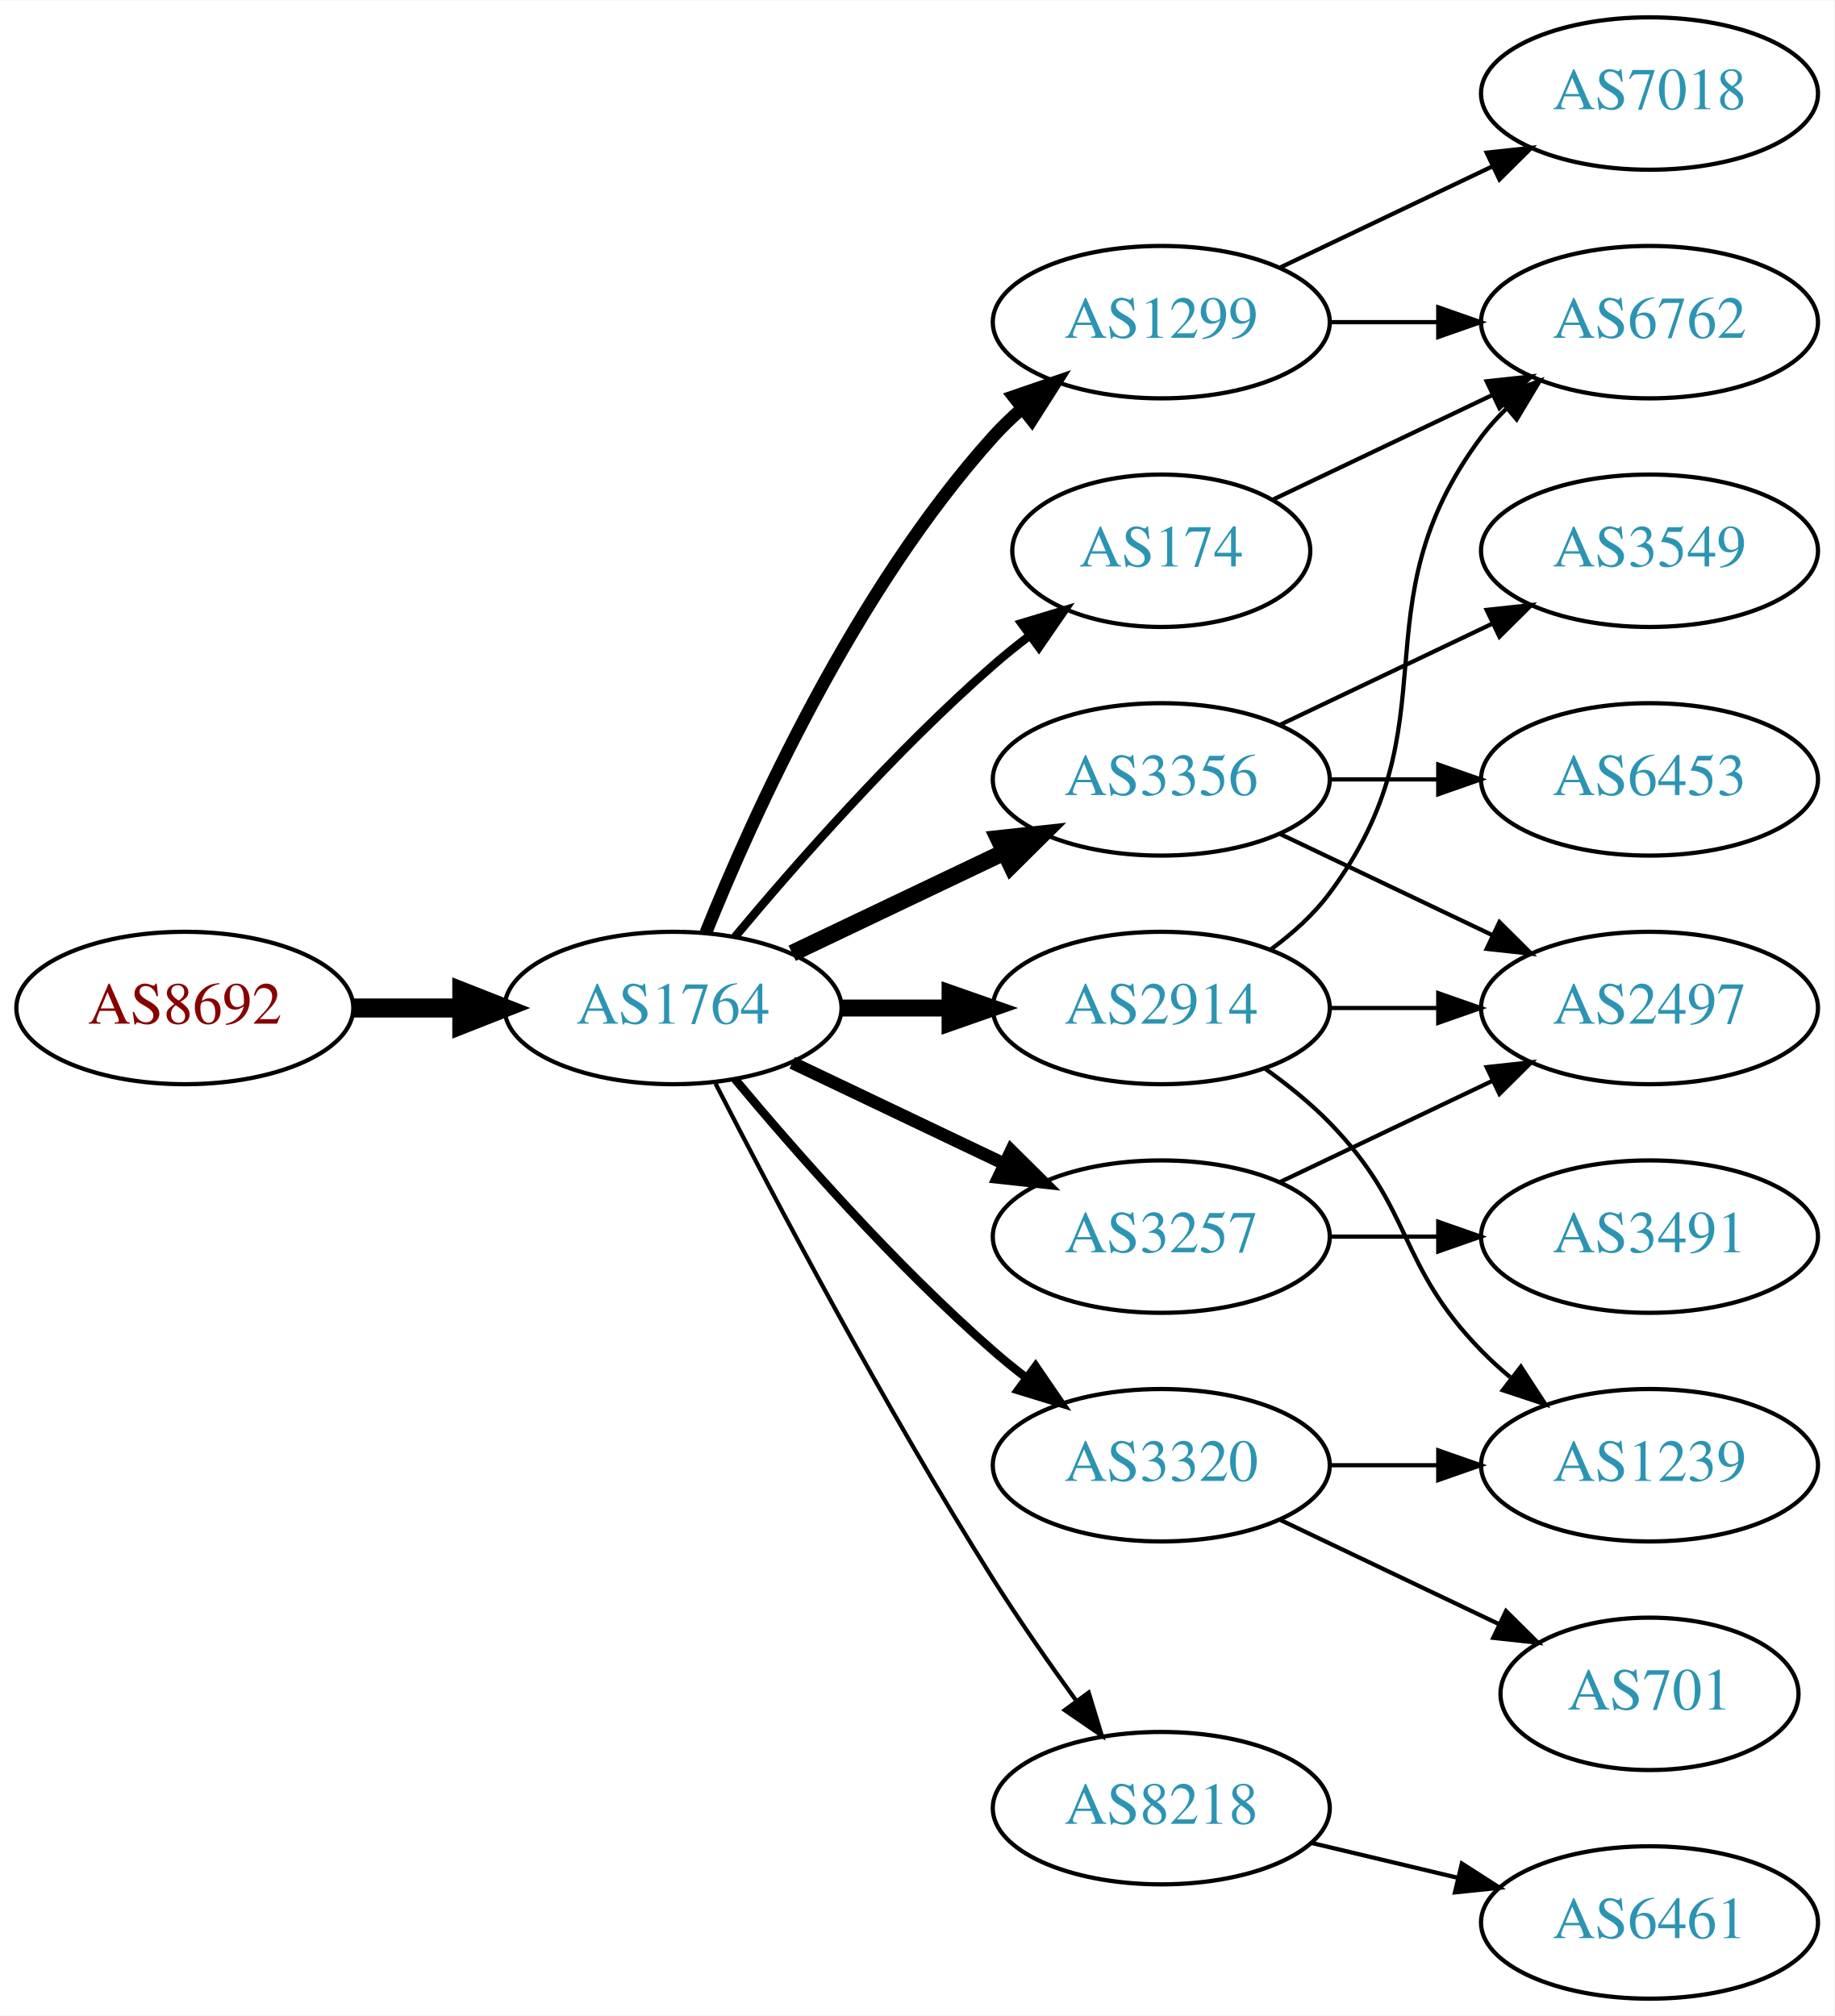
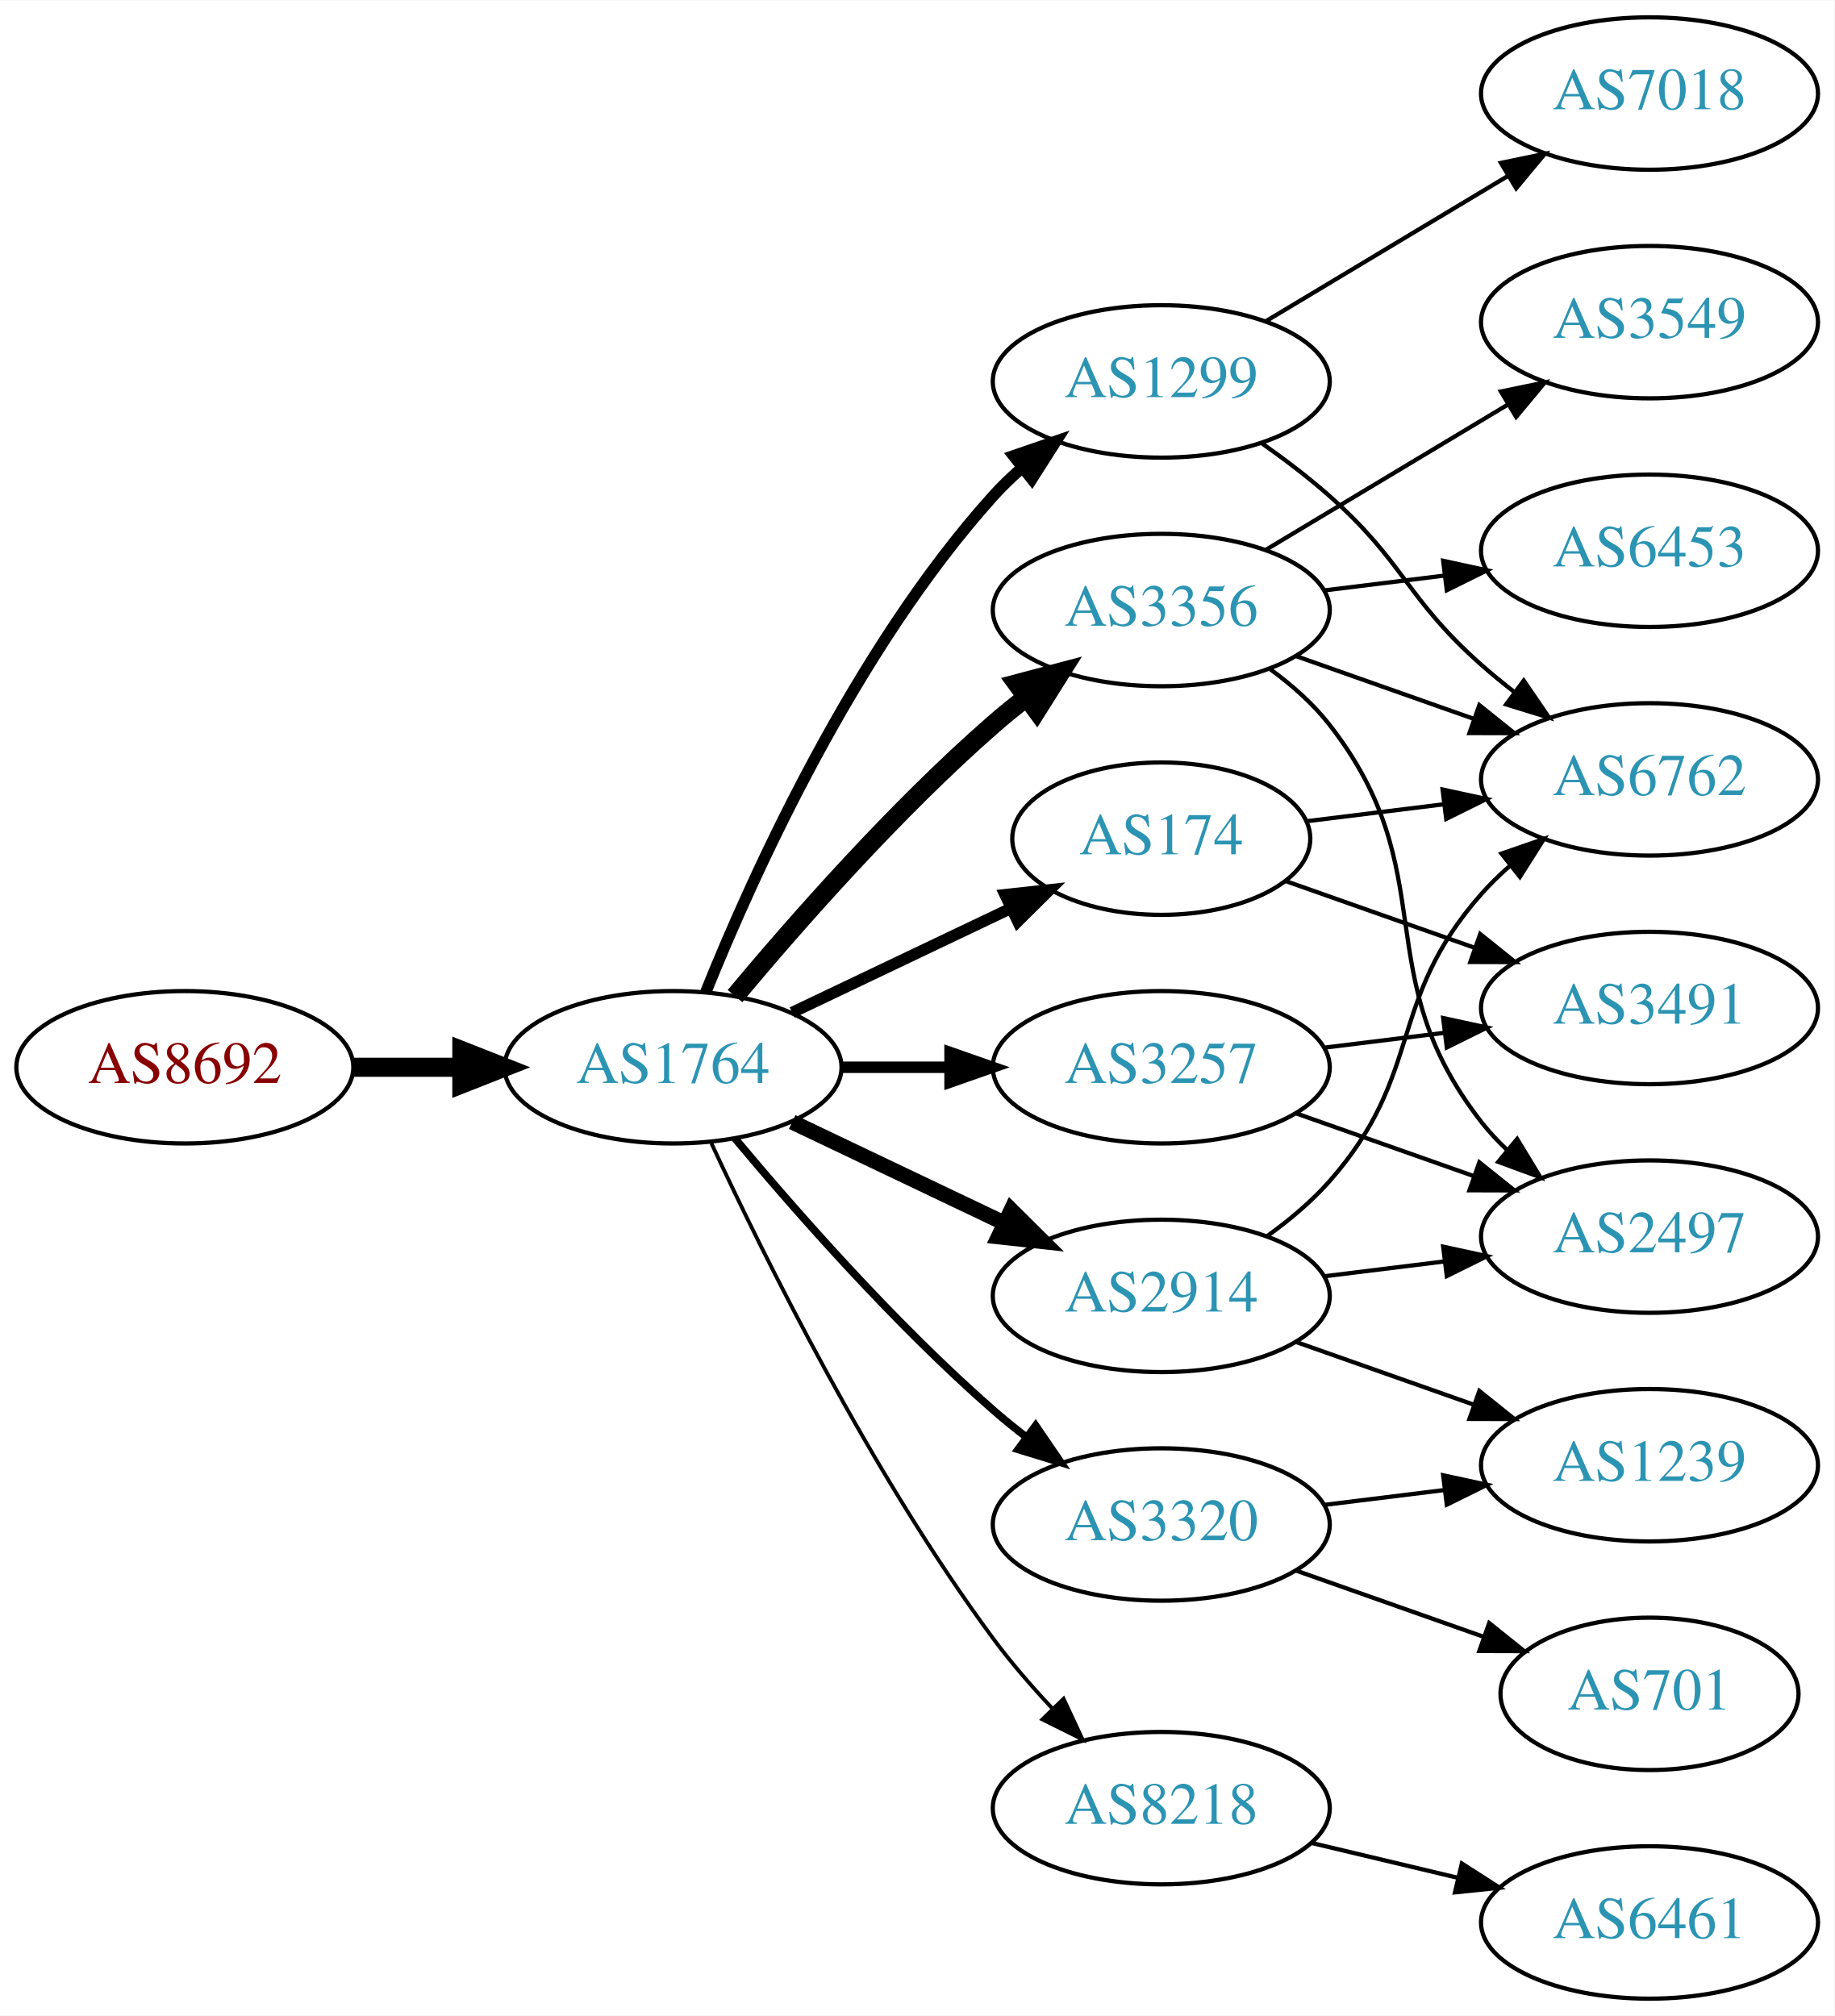
<svg xmlns="http://www.w3.org/2000/svg" xmlns:xlink="http://www.w3.org/1999/xlink" width="433pt" height="476pt" viewBox="0.00 0.00 433.17 476.00">
  <g id="graph0" class="graph" transform="scale(1 1) rotate(0) translate(4 472)">
    <polygon fill="white" stroke="none" points="-4,4 -4,-472 429.172,-472 429.172,4 -4,4" />
    <g id="node1" class="node">
      <g id="a_node1">
        <a xlink:href="/asn/8692" xlink:title="AS8692 ~ Bundesrechenzentrum GmbH [AT]">
-           <ellipse fill="#ffffff" stroke="black" cx="39.647" cy="-234" rx="39.794" ry="18" />
-           <text text-anchor="middle" x="39.647" y="-230.3" font-family="Times,serif" font-size="14.00" fill="#880000">AS8692</text>
+           <ellipse fill="#ffffff" stroke="black" cx="39.647" cy="-220" rx="39.794" ry="18" />
+           <text text-anchor="middle" x="39.647" y="-216.3" font-family="Times,serif" font-size="14.00" fill="#880000">AS8692</text>
        </a>
      </g>
    </g>
    <g id="node2" class="node">
      <g id="a_node2">
        <a xlink:href="/asn/1764" xlink:title="AS1764 ~ NEXTLAYER-AS [AT]">
-           <ellipse fill="#ffffff" stroke="black" cx="154.939" cy="-234" rx="39.794" ry="18" />
-           <text text-anchor="middle" x="154.939" y="-230.3" font-family="Times,serif" font-size="14.00" fill="#2c94b3">AS1764</text>
+           <ellipse fill="#ffffff" stroke="black" cx="154.939" cy="-220" rx="39.794" ry="18" />
+           <text text-anchor="middle" x="154.939" y="-216.3" font-family="Times,serif" font-size="14.00" fill="#2c94b3">AS1764</text>
        </a>
      </g>
    </g>
    <g id="edge1" class="edge">
-       <path fill="none" stroke="black" stroke-width="4.5" d="M79.319,-234C87.522,-234 96.286,-234 104.818,-234" />
-       <polygon fill="black" stroke="black" stroke-width="4.5" points="105.057,-237.938 115.057,-234 105.057,-230.063 105.057,-237.938" />
+       <path fill="none" stroke="black" stroke-width="4.5" d="M79.319,-220C87.522,-220 96.286,-220 104.818,-220" />
+       <polygon fill="black" stroke="black" stroke-width="4.5" points="105.057,-223.938 115.057,-220 105.057,-216.063 105.057,-223.938" />
    </g>
    <g id="node3" class="node">
      <g id="a_node3">
        <a xlink:href="/asn/1299" xlink:title="AS1299 ~ Telia Carrier [EU]">
-           <ellipse fill="#ffffff" stroke="black" cx="270.232" cy="-396" rx="39.794" ry="18" />
-           <text text-anchor="middle" x="270.232" y="-392.3" font-family="Times,serif" font-size="14.00" fill="#2c94b3">AS1299</text>
+           <ellipse fill="#ffffff" stroke="black" cx="270.232" cy="-382" rx="39.794" ry="18" />
+           <text text-anchor="middle" x="270.232" y="-378.3" font-family="Times,serif" font-size="14.00" fill="#2c94b3">AS1299</text>
        </a>
      </g>
    </g>
    <g id="edge2" class="edge">
-       <path fill="none" stroke="black" stroke-width="3" d="M162.687,-251.787C173.738,-279.243 197.791,-332.578 230.586,-369 232.588,-371.224 234.807,-373.363 237.14,-375.397" />
-       <polygon fill="black" stroke="black" stroke-width="3" points="235.338,-378.433 245.359,-381.873 239.67,-372.935 235.338,-378.433" />
+       <path fill="none" stroke="black" stroke-width="2.7" d="M162.687,-237.787C173.738,-265.243 197.791,-318.578 230.586,-355 232.588,-357.224 234.807,-359.363 237.14,-361.397" />
+       <polygon fill="black" stroke="black" stroke-width="2.7" points="235.338,-364.433 245.359,-367.873 239.67,-358.935 235.338,-364.433" />
    </g>
    <g id="node4" class="node">
      <g id="a_node4">
-         <a xlink:href="/asn/174" xlink:title="AS174 ~ Cogent Communications [US]">
-           <ellipse fill="#ffffff" stroke="black" cx="270.232" cy="-342" rx="35.194" ry="18" />
-           <text text-anchor="middle" x="270.232" y="-338.3" font-family="Times,serif" font-size="14.00" fill="#2c94b3">AS174</text>
+         <a xlink:href="/asn/3356" xlink:title="AS3356 ~ Level 3 Parent, LLC [US]">
+           <ellipse fill="#ffffff" stroke="black" cx="270.232" cy="-328" rx="39.794" ry="18" />
+           <text text-anchor="middle" x="270.232" y="-324.3" font-family="Times,serif" font-size="14.00" fill="#2c94b3">AS3356</text>
        </a>
      </g>
    </g>
    <g id="edge3" class="edge">
-       <path fill="none" stroke="black" stroke-width="2" d="M169.569,-250.817C183.852,-267.929 207.398,-294.745 230.586,-315 233.256,-317.332 236.128,-319.648 239.059,-321.886" />
-       <polygon fill="black" stroke="black" stroke-width="2" points="237.209,-324.87 247.35,-327.939 241.337,-319.216 237.209,-324.87" />
+       <path fill="none" stroke="black" stroke-width="4.5" d="M169.569,-236.817C183.852,-253.929 207.398,-280.745 230.586,-301 233.052,-303.154 235.69,-305.294 238.388,-307.372" />
+       <polygon fill="black" stroke="black" stroke-width="4.5" points="236.153,-310.616 246.542,-313.37 240.82,-304.273 236.153,-310.616" />
    </g>
    <g id="node5" class="node">
      <g id="a_node5">
-         <a xlink:href="/asn/3356" xlink:title="AS3356 ~ Level 3 Parent, LLC [US]">
-           <ellipse fill="#ffffff" stroke="black" cx="270.232" cy="-288" rx="39.794" ry="18" />
-           <text text-anchor="middle" x="270.232" y="-284.3" font-family="Times,serif" font-size="14.00" fill="#2c94b3">AS3356</text>
-         </a>
-       </g>
-     </g>
-     <g id="edge4" class="edge">
-       <path fill="none" stroke="black" stroke-width="4" d="M183.076,-246.934C198.07,-254.081 216.891,-263.052 233.114,-270.785" />
-       <polygon fill="black" stroke="black" stroke-width="4" points="231.784,-274.028 242.317,-275.171 234.796,-267.709 231.784,-274.028" />
-     </g>
-     <g id="node6" class="node">
-       <g id="a_node6">
-         <a xlink:href="/asn/2914" xlink:title="AS2914 ~ NTT America, Inc. [US]">
-           <ellipse fill="#ffffff" stroke="black" cx="270.232" cy="-234" rx="39.794" ry="18" />
-           <text text-anchor="middle" x="270.232" y="-230.3" font-family="Times,serif" font-size="14.00" fill="#2c94b3">AS2914</text>
-         </a>
-       </g>
-     </g>
-     <g id="edge5" class="edge">
-       <path fill="none" stroke="black" stroke-width="4" d="M194.612,-234C202.815,-234 211.579,-234 220.111,-234" />
-       <polygon fill="black" stroke="black" stroke-width="4" points="220.35,-237.5 230.35,-234 220.35,-230.5 220.35,-237.5" />
-     </g>
-     <g id="node7" class="node">
-       <g id="a_node7">
-         <a xlink:href="/asn/3257" xlink:title="AS3257 ~ GTT [DE]">
-           <ellipse fill="#ffffff" stroke="black" cx="270.232" cy="-180" rx="39.794" ry="18" />
-           <text text-anchor="middle" x="270.232" y="-176.3" font-family="Times,serif" font-size="14.00" fill="#2c94b3">AS3257</text>
-         </a>
-       </g>
-     </g>
-     <g id="edge6" class="edge">
-       <path fill="none" stroke="black" stroke-width="3" d="M183.076,-221.066C198.07,-213.919 216.891,-204.948 233.114,-197.215" />
-       <polygon fill="black" stroke="black" stroke-width="3" points="234.796,-200.291 242.317,-192.829 231.784,-193.972 234.796,-200.291" />
-     </g>
-     <g id="node8" class="node">
-       <g id="a_node8">
-         <a xlink:href="/asn/3320" xlink:title="AS3320 ~ DTAG [DE]">
-           <ellipse fill="#ffffff" stroke="black" cx="270.232" cy="-126" rx="39.794" ry="18" />
-           <text text-anchor="middle" x="270.232" y="-122.3" font-family="Times,serif" font-size="14.00" fill="#2c94b3">AS3320</text>
-         </a>
-       </g>
-     </g>
-     <g id="edge7" class="edge">
-       <path fill="none" stroke="black" stroke-width="2" d="M169.569,-217.183C183.852,-200.071 207.398,-173.255 230.586,-153 233.052,-150.846 235.69,-148.706 238.388,-146.628" />
-       <polygon fill="black" stroke="black" stroke-width="2" points="240.561,-149.375 246.542,-140.63 236.413,-143.736 240.561,-149.375" />
-     </g>
-     <g id="node9" class="node">
-       <g id="a_node9">
        <a xlink:href="/asn/8218" xlink:title="AS8218 ~ legacy Neotelecoms [FR]">
          <ellipse fill="#ffffff" stroke="black" cx="270.232" cy="-45" rx="39.794" ry="18" />
          <text text-anchor="middle" x="270.232" y="-41.3" font-family="Times,serif" font-size="14.00" fill="#2c94b3">AS8218</text>
        </a>
      </g>
    </g>
+     <g id="edge4" class="edge">
+       <path fill="none" stroke="black" stroke-width="0.9" d="M163.986,-202.065C176.385,-175.325 201.768,-123.979 230.586,-85 234.751,-79.366 239.661,-73.712 244.557,-68.502" />
+       <polygon fill="black" stroke="black" stroke-width="0.9" points="247.161,-70.846 251.634,-61.241 242.148,-65.96 247.161,-70.846" />
+     </g>
+     <g id="node6" class="node">
+       <g id="a_node6">
+         <a xlink:href="/asn/174" xlink:title="AS174 ~ Cogent Communications [US]">
+           <ellipse fill="#ffffff" stroke="black" cx="270.232" cy="-274" rx="35.194" ry="18" />
+           <text text-anchor="middle" x="270.232" y="-270.3" font-family="Times,serif" font-size="14.00" fill="#2c94b3">AS174</text>
+         </a>
+       </g>
+     </g>
+     <g id="edge5" class="edge">
+       <path fill="none" stroke="black" stroke-width="2.7" d="M183.076,-232.934C198.508,-240.29 217.993,-249.577 234.528,-257.459" />
+       <polygon fill="black" stroke="black" stroke-width="2.7" points="233.337,-260.768 243.87,-261.911 236.349,-254.449 233.337,-260.768" />
+     </g>
+     <g id="node7" class="node">
+       <g id="a_node7">
+         <a xlink:href="/asn/2914" xlink:title="AS2914 ~ NTT America, Inc. [US]">
+           <ellipse fill="#ffffff" stroke="black" cx="270.232" cy="-166" rx="39.794" ry="18" />
+           <text text-anchor="middle" x="270.232" y="-162.3" font-family="Times,serif" font-size="14.00" fill="#2c94b3">AS2914</text>
+         </a>
+       </g>
+     </g>
+     <g id="edge6" class="edge">
+       <path fill="none" stroke="black" stroke-width="3.6" d="M183.076,-207.066C198.07,-199.919 216.891,-190.948 233.114,-183.215" />
+       <polygon fill="black" stroke="black" stroke-width="3.6" points="234.796,-186.291 242.317,-178.829 231.784,-179.972 234.796,-186.291" />
+     </g>
+     <g id="node8" class="node">
+       <g id="a_node8">
+         <a xlink:href="/asn/3257" xlink:title="AS3257 ~ GTT [DE]">
+           <ellipse fill="#ffffff" stroke="black" cx="270.232" cy="-220" rx="39.794" ry="18" />
+           <text text-anchor="middle" x="270.232" y="-216.3" font-family="Times,serif" font-size="14.00" fill="#2c94b3">AS3257</text>
+         </a>
+       </g>
+     </g>
+     <g id="edge7" class="edge">
+       <path fill="none" stroke="black" stroke-width="2.7" d="M194.612,-220C202.815,-220 211.579,-220 220.111,-220" />
+       <polygon fill="black" stroke="black" stroke-width="2.7" points="220.35,-223.5 230.35,-220 220.35,-216.5 220.35,-223.5" />
+     </g>
+     <g id="node9" class="node">
+       <g id="a_node9">
+         <a xlink:href="/asn/3320" xlink:title="AS3320 ~ DTAG [DE]">
+           <ellipse fill="#ffffff" stroke="black" cx="270.232" cy="-112" rx="39.794" ry="18" />
+           <text text-anchor="middle" x="270.232" y="-108.3" font-family="Times,serif" font-size="14.00" fill="#2c94b3">AS3320</text>
+         </a>
+       </g>
+     </g>
    <g id="edge8" class="edge">
-       <path fill="none" stroke="black" d="M164.966,-216.148C178.402,-189.945 204.851,-139.763 230.586,-99 236.649,-89.396 243.769,-79.187 250.234,-70.261" />
-       <polygon fill="black" stroke="black" points="253.085,-72.291 256.176,-62.157 247.441,-68.152 253.085,-72.291" />
-     </g>
-     <g id="node13" class="node">
-       <g id="a_node13">
+       <path fill="none" stroke="black" stroke-width="1.8" d="M169.569,-203.183C183.852,-186.071 207.398,-159.255 230.586,-139 233.052,-136.846 235.69,-134.706 238.388,-132.628" />
+       <polygon fill="black" stroke="black" stroke-width="1.8" points="240.561,-135.375 246.542,-126.63 236.413,-129.736 240.561,-135.375" />
+     </g>
+     <g id="node12" class="node">
+       <g id="a_node12">
        <a xlink:href="/asn/6762" xlink:title="AS6762 ~ TELECOM ITALIA SPARKLE S.p.A. [IT]">
-           <ellipse fill="#ffffff" stroke="black" cx="385.525" cy="-396" rx="39.794" ry="18" />
-           <text text-anchor="middle" x="385.525" y="-392.3" font-family="Times,serif" font-size="14.00" fill="#2c94b3">AS6762</text>
-         </a>
-       </g>
-     </g>
-     <g id="edge17" class="edge">
-       <path fill="none" stroke="black" d="M309.905,-396C318.108,-396 326.872,-396 335.404,-396" />
-       <polygon fill="black" stroke="black" points="335.643,-399.5 345.643,-396 335.643,-392.5 335.643,-399.5" />
-     </g>
-     <g id="node15" class="node">
-       <g id="a_node15">
+           <ellipse fill="#ffffff" stroke="black" cx="385.525" cy="-288" rx="39.794" ry="18" />
+           <text text-anchor="middle" x="385.525" y="-284.3" font-family="Times,serif" font-size="14.00" fill="#2c94b3">AS6762</text>
+         </a>
+       </g>
+     </g>
+     <g id="edge23" class="edge">
+       <path fill="none" stroke="black" d="M293.959,-367.411C299.359,-363.6 304.973,-359.337 309.879,-355 327.799,-339.159 327.959,-330.841 345.879,-315 348.332,-312.832 350.962,-310.682 353.653,-308.597" />
+       <polygon fill="black" stroke="black" points="355.829,-311.342 361.799,-302.589 351.674,-305.709 355.829,-311.342" />
+     </g>
+     <g id="node18" class="node">
+       <g id="a_node18">
        <a xlink:href="/asn/7018" xlink:title="AS7018 ~ AT&amp;T Services, Inc. [US]">
          <ellipse fill="#ffffff" stroke="black" cx="385.525" cy="-450" rx="39.794" ry="18" />
          <text text-anchor="middle" x="385.525" y="-446.3" font-family="Times,serif" font-size="14.00" fill="#2c94b3">AS7018</text>
        </a>
      </g>
    </g>
-     <g id="edge16" class="edge">
-       <path fill="none" stroke="black" d="M298.369,-408.934C313.363,-416.081 332.184,-425.052 348.407,-432.785" />
-       <polygon fill="black" stroke="black" points="347.077,-436.028 357.61,-437.171 350.089,-429.709 347.077,-436.028" />
-     </g>
-     <g id="edge12" class="edge">
-       <path fill="none" stroke="black" d="M296.658,-354.119C311.96,-361.413 331.684,-370.814 348.565,-378.86" />
-       <polygon fill="black" stroke="black" points="347.073,-382.026 357.606,-383.169 350.085,-375.707 347.073,-382.026" />
+     <g id="edge24" class="edge">
+       <path fill="none" stroke="black" d="M294.982,-396.255C311.599,-406.229 333.995,-419.671 352.232,-430.617" />
+       <polygon fill="black" stroke="black" points="350.431,-433.618 360.807,-435.764 354.034,-427.616 350.431,-433.618" />
    </g>
    <g id="node10" class="node">
      <g id="a_node10">
-         <a xlink:href="/asn/3549" xlink:title="AS3549 ~ Level 3 Parent, LLC [US]">
+         <a xlink:href="/asn/6453" xlink:title="AS6453 ~ TATA COMMUNICATIONS (AMERICA) INC [US]">
          <ellipse fill="#ffffff" stroke="black" cx="385.525" cy="-342" rx="39.794" ry="18" />
-           <text text-anchor="middle" x="385.525" y="-338.3" font-family="Times,serif" font-size="14.00" fill="#2c94b3">AS3549</text>
+           <text text-anchor="middle" x="385.525" y="-338.3" font-family="Times,serif" font-size="14.00" fill="#2c94b3">AS6453</text>
        </a>
      </g>
    </g>
    <g id="edge9" class="edge">
-       <path fill="none" stroke="black" d="M298.369,-300.934C313.363,-308.081 332.184,-317.052 348.407,-324.785" />
-       <polygon fill="black" stroke="black" points="347.077,-328.028 357.61,-329.171 350.089,-321.709 347.077,-328.028" />
+       <path fill="none" stroke="black" d="M308.643,-332.623C317.731,-333.746 327.568,-334.962 337.053,-336.134" />
+       <polygon fill="black" stroke="black" points="336.801,-339.629 347.154,-337.382 337.659,-332.682 336.801,-339.629" />
    </g>
    <g id="node11" class="node">
      <g id="a_node11">
+         <a xlink:href="/asn/3549" xlink:title="AS3549 ~ Level 3 Parent, LLC [US]">
+           <ellipse fill="#ffffff" stroke="black" cx="385.525" cy="-396" rx="39.794" ry="18" />
+           <text text-anchor="middle" x="385.525" y="-392.3" font-family="Times,serif" font-size="14.00" fill="#2c94b3">AS3549</text>
+         </a>
+       </g>
+     </g>
+     <g id="edge10" class="edge">
+       <path fill="none" stroke="black" d="M294.982,-342.255C311.599,-352.229 333.995,-365.671 352.232,-376.617" />
+       <polygon fill="black" stroke="black" points="350.431,-379.618 360.807,-381.764 354.034,-373.616 350.431,-379.618" />
+     </g>
+     <g id="edge11" class="edge">
+       <path fill="none" stroke="black" d="M302.19,-317.07C315.054,-312.528 330.16,-307.195 343.896,-302.345" />
+       <polygon fill="black" stroke="black" points="345.341,-305.547 353.605,-298.917 343.01,-298.946 345.341,-305.547" />
+     </g>
+     <g id="node13" class="node">
+       <g id="a_node13">
        <a xlink:href="/asn/2497" xlink:title="AS2497 ~ Internet Initiative Japan Inc. [JP]">
-           <ellipse fill="#ffffff" stroke="black" cx="385.525" cy="-234" rx="39.794" ry="18" />
-           <text text-anchor="middle" x="385.525" y="-230.3" font-family="Times,serif" font-size="14.00" fill="#2c94b3">AS2497</text>
-         </a>
-       </g>
-     </g>
-     <g id="edge10" class="edge">
-       <path fill="none" stroke="black" d="M298.369,-275.066C313.363,-267.919 332.184,-258.948 348.407,-251.215" />
-       <polygon fill="black" stroke="black" points="350.089,-254.291 357.61,-246.829 347.077,-247.972 350.089,-254.291" />
-     </g>
-     <g id="node12" class="node">
-       <g id="a_node12">
-         <a xlink:href="/asn/6453" xlink:title="AS6453 ~ TATA COMMUNICATIONS (AMERICA) INC [US]">
-           <ellipse fill="#ffffff" stroke="black" cx="385.525" cy="-288" rx="39.794" ry="18" />
-           <text text-anchor="middle" x="385.525" y="-284.3" font-family="Times,serif" font-size="14.00" fill="#2c94b3">AS6453</text>
-         </a>
-       </g>
-     </g>
-     <g id="edge11" class="edge">
-       <path fill="none" stroke="black" d="M309.905,-288C318.108,-288 326.872,-288 335.404,-288" />
-       <polygon fill="black" stroke="black" points="335.643,-291.5 345.643,-288 335.643,-284.5 335.643,-291.5" />
-     </g>
-     <g id="edge13" class="edge">
-       <path fill="none" stroke="black" d="M309.905,-234C318.108,-234 326.872,-234 335.404,-234" />
-       <polygon fill="black" stroke="black" points="335.643,-237.5 345.643,-234 335.643,-230.5 335.643,-237.5" />
-     </g>
-     <g id="edge14" class="edge">
-       <path fill="none" stroke="black" d="M296.163,-247.882C301.239,-251.611 306.157,-256.016 309.879,-261 340.15,-301.542 315.607,-328.458 345.879,-369 347.623,-371.336 349.631,-373.545 351.794,-375.617" />
-       <polygon fill="black" stroke="black" points="349.672,-378.405 359.595,-382.118 354.154,-373.027 349.672,-378.405" />
+           <ellipse fill="#ffffff" stroke="black" cx="385.525" cy="-180" rx="39.794" ry="18" />
+           <text text-anchor="middle" x="385.525" y="-176.3" font-family="Times,serif" font-size="14.00" fill="#2c94b3">AS2497</text>
+         </a>
+       </g>
+     </g>
+     <g id="edge12" class="edge">
+       <path fill="none" stroke="black" d="M296.002,-313.995C301.086,-310.272 306.049,-305.901 309.879,-301 337.427,-265.751 318.331,-242.249 345.879,-207 347.674,-204.703 349.719,-202.522 351.907,-200.469" />
+       <polygon fill="black" stroke="black" points="354.262,-203.064 359.756,-194.005 349.812,-197.661 354.262,-203.064" />
    </g>
    <g id="node14" class="node">
      <g id="a_node14">
+         <a xlink:href="/asn/6461" xlink:title="AS6461 ~ Zayo Bandwidth [US]">
+           <ellipse fill="#ffffff" stroke="black" cx="385.525" cy="-18" rx="39.794" ry="18" />
+           <text text-anchor="middle" x="385.525" y="-14.3" font-family="Times,serif" font-size="14.00" fill="#2c94b3">AS6461</text>
+         </a>
+       </g>
+     </g>
+     <g id="edge13" class="edge">
+       <path fill="none" stroke="black" d="M305.84,-36.752C316.711,-34.162 328.865,-31.265 340.308,-28.538" />
+       <polygon fill="black" stroke="black" points="341.214,-31.92 350.13,-26.197 339.591,-25.111 341.214,-31.92" />
+     </g>
+     <g id="edge21" class="edge">
+       <path fill="none" stroke="black" d="M304.611,-278.125C314.702,-279.372 325.984,-280.766 336.819,-282.105" />
+       <polygon fill="black" stroke="black" points="336.663,-285.612 347.017,-283.365 337.522,-278.665 336.663,-285.612" />
+     </g>
+     <g id="node17" class="node">
+       <g id="a_node17">
+         <a xlink:href="/asn/3491" xlink:title="AS3491 ~ PCCW Global, Inc. [US]">
+           <ellipse fill="#ffffff" stroke="black" cx="385.525" cy="-234" rx="39.794" ry="18" />
+           <text text-anchor="middle" x="385.525" y="-230.3" font-family="Times,serif" font-size="14.00" fill="#2c94b3">AS3491</text>
+         </a>
+       </g>
+     </g>
+     <g id="edge22" class="edge">
+       <path fill="none" stroke="black" d="M299.529,-264.009C313.077,-259.226 329.541,-253.413 344.357,-248.182" />
+       <polygon fill="black" stroke="black" points="345.544,-251.475 353.808,-244.845 343.214,-244.874 345.544,-251.475" />
+     </g>
+     <g id="edge14" class="edge">
+       <path fill="none" stroke="black" d="M295.169,-180.071C300.411,-183.842 305.65,-188.217 309.879,-193 332.529,-218.62 323.229,-235.38 345.879,-261 347.861,-263.242 350.065,-265.394 352.388,-267.437" />
+       <polygon fill="black" stroke="black" points="350.576,-270.466 360.589,-273.929 354.921,-264.978 350.576,-270.466" />
+     </g>
+     <g id="edge15" class="edge">
+       <path fill="none" stroke="black" d="M308.643,-170.623C317.731,-171.746 327.568,-172.962 337.053,-174.134" />
+       <polygon fill="black" stroke="black" points="336.801,-177.629 347.154,-175.382 337.659,-170.682 336.801,-177.629" />
+     </g>
+     <g id="node15" class="node">
+       <g id="a_node15">
        <a xlink:href="/asn/1239" xlink:title="AS1239 ~ Sprint [US]">
          <ellipse fill="#ffffff" stroke="black" cx="385.525" cy="-126" rx="39.794" ry="18" />
          <text text-anchor="middle" x="385.525" y="-122.3" font-family="Times,serif" font-size="14.00" fill="#2c94b3">AS1239</text>
        </a>
      </g>
    </g>
-     <g id="edge15" class="edge">
-       <path fill="none" stroke="black" d="M294.826,-219.611C300.082,-215.852 305.414,-211.563 309.879,-207 330.051,-186.383 325.706,-173.617 345.879,-153 347.972,-150.861 350.255,-148.782 352.632,-146.79" />
-       <polygon fill="black" stroke="black" points="355.15,-149.268 360.931,-140.389 350.875,-143.725 355.15,-149.268" />
+     <g id="edge16" class="edge">
+       <path fill="none" stroke="black" d="M302.19,-155.07C315.054,-150.528 330.16,-145.195 343.896,-140.345" />
+       <polygon fill="black" stroke="black" points="345.341,-143.547 353.605,-136.917 343.01,-136.946 345.341,-143.547" />
+     </g>
+     <g id="edge19" class="edge">
+       <path fill="none" stroke="black" d="M302.19,-209.07C315.054,-204.528 330.16,-199.195 343.896,-194.345" />
+       <polygon fill="black" stroke="black" points="345.341,-197.547 353.605,-190.917 343.01,-190.946 345.341,-197.547" />
    </g>
    <g id="edge20" class="edge">
-       <path fill="none" stroke="black" d="M298.369,-192.934C313.363,-200.081 332.184,-209.052 348.407,-216.785" />
-       <polygon fill="black" stroke="black" points="347.077,-220.028 357.61,-221.171 350.089,-213.709 347.077,-220.028" />
-     </g>
-     <g id="node17" class="node">
-       <g id="a_node17">
-         <a xlink:href="/asn/3491" xlink:title="AS3491 ~ PCCW Global, Inc. [US]">
-           <ellipse fill="#ffffff" stroke="black" cx="385.525" cy="-180" rx="39.794" ry="18" />
-           <text text-anchor="middle" x="385.525" y="-176.3" font-family="Times,serif" font-size="14.00" fill="#2c94b3">AS3491</text>
-         </a>
-       </g>
-     </g>
-     <g id="edge21" class="edge">
-       <path fill="none" stroke="black" d="M309.905,-180C318.108,-180 326.872,-180 335.404,-180" />
-       <polygon fill="black" stroke="black" points="335.643,-183.5 345.643,-180 335.643,-176.5 335.643,-183.5" />
-     </g>
-     <g id="edge19" class="edge">
-       <path fill="none" stroke="black" d="M309.905,-126C318.108,-126 326.872,-126 335.404,-126" />
-       <polygon fill="black" stroke="black" points="335.643,-129.5 345.643,-126 335.643,-122.5 335.643,-129.5" />
+       <path fill="none" stroke="black" d="M308.643,-224.623C317.731,-225.746 327.568,-226.962 337.053,-228.134" />
+       <polygon fill="black" stroke="black" points="336.801,-231.629 347.154,-229.382 337.659,-224.682 336.801,-231.629" />
+     </g>
+     <g id="edge17" class="edge">
+       <path fill="none" stroke="black" d="M308.643,-116.623C317.731,-117.746 327.568,-118.962 337.053,-120.134" />
+       <polygon fill="black" stroke="black" points="336.801,-123.629 347.154,-121.382 337.659,-116.682 336.801,-123.629" />
    </g>
    <g id="node16" class="node">
      <g id="a_node16">
        <a xlink:href="/asn/701" xlink:title="AS701 ~ UUNET [US]">
          <ellipse fill="#ffffff" stroke="black" cx="385.525" cy="-72" rx="35.194" ry="18" />
          <text text-anchor="middle" x="385.525" y="-68.3" font-family="Times,serif" font-size="14.00" fill="#2c94b3">AS701</text>
        </a>
      </g>
    </g>
    <g id="edge18" class="edge">
-       <path fill="none" stroke="black" d="M298.369,-113.066C313.801,-105.71 333.286,-96.423 349.821,-88.541" />
-       <polygon fill="black" stroke="black" points="351.642,-91.551 359.163,-84.089 348.63,-85.232 351.642,-91.551" />
-     </g>
-     <g id="node18" class="node">
-       <g id="a_node18">
-         <a xlink:href="/asn/6461" xlink:title="AS6461 ~ Zayo Bandwidth [US]">
-           <ellipse fill="#ffffff" stroke="black" cx="385.525" cy="-18" rx="39.794" ry="18" />
-           <text text-anchor="middle" x="385.525" y="-14.3" font-family="Times,serif" font-size="14.00" fill="#2c94b3">AS6461</text>
-         </a>
-       </g>
-     </g>
-     <g id="edge22" class="edge">
-       <path fill="none" stroke="black" d="M305.84,-36.752C316.711,-34.162 328.865,-31.265 340.308,-28.538" />
-       <polygon fill="black" stroke="black" points="341.214,-31.92 350.13,-26.197 339.591,-25.111 341.214,-31.92" />
+       <path fill="none" stroke="black" d="M302.19,-101.07C315.817,-96.258 331.961,-90.559 346.327,-85.486" />
+       <polygon fill="black" stroke="black" points="347.673,-88.723 355.937,-82.094 345.342,-82.123 347.673,-88.723" />
    </g>
  </g>
</svg>
